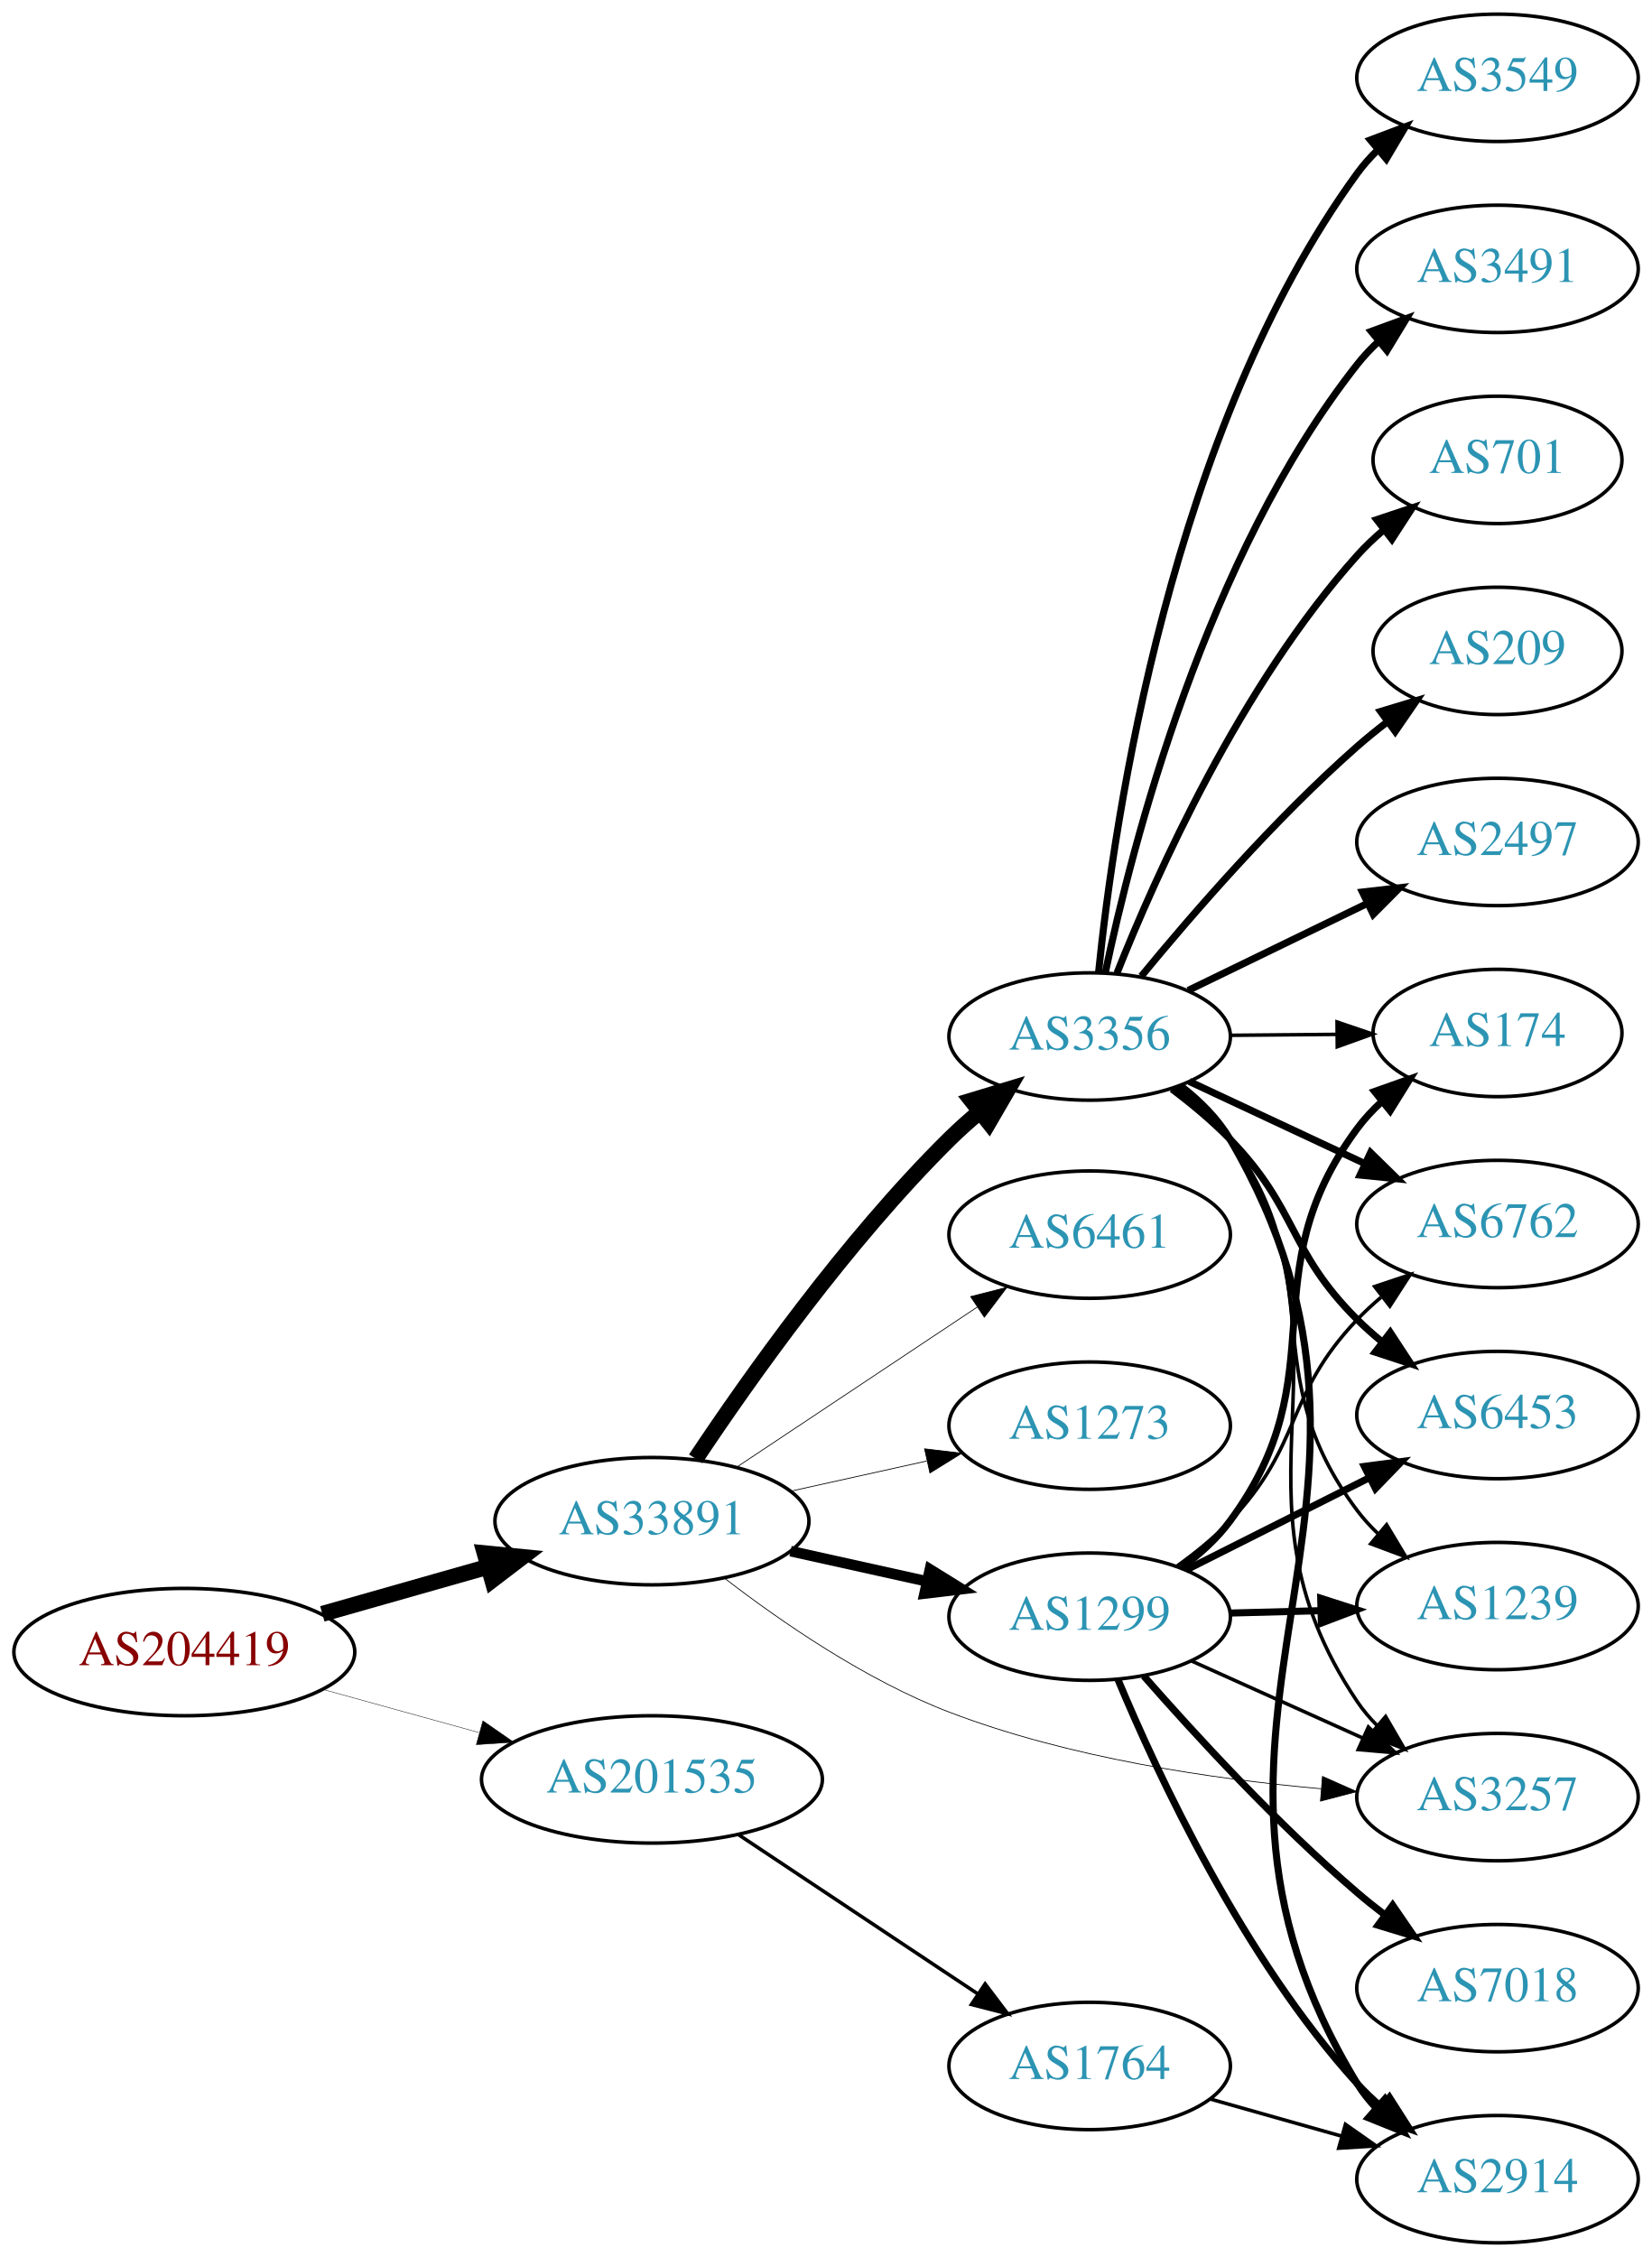
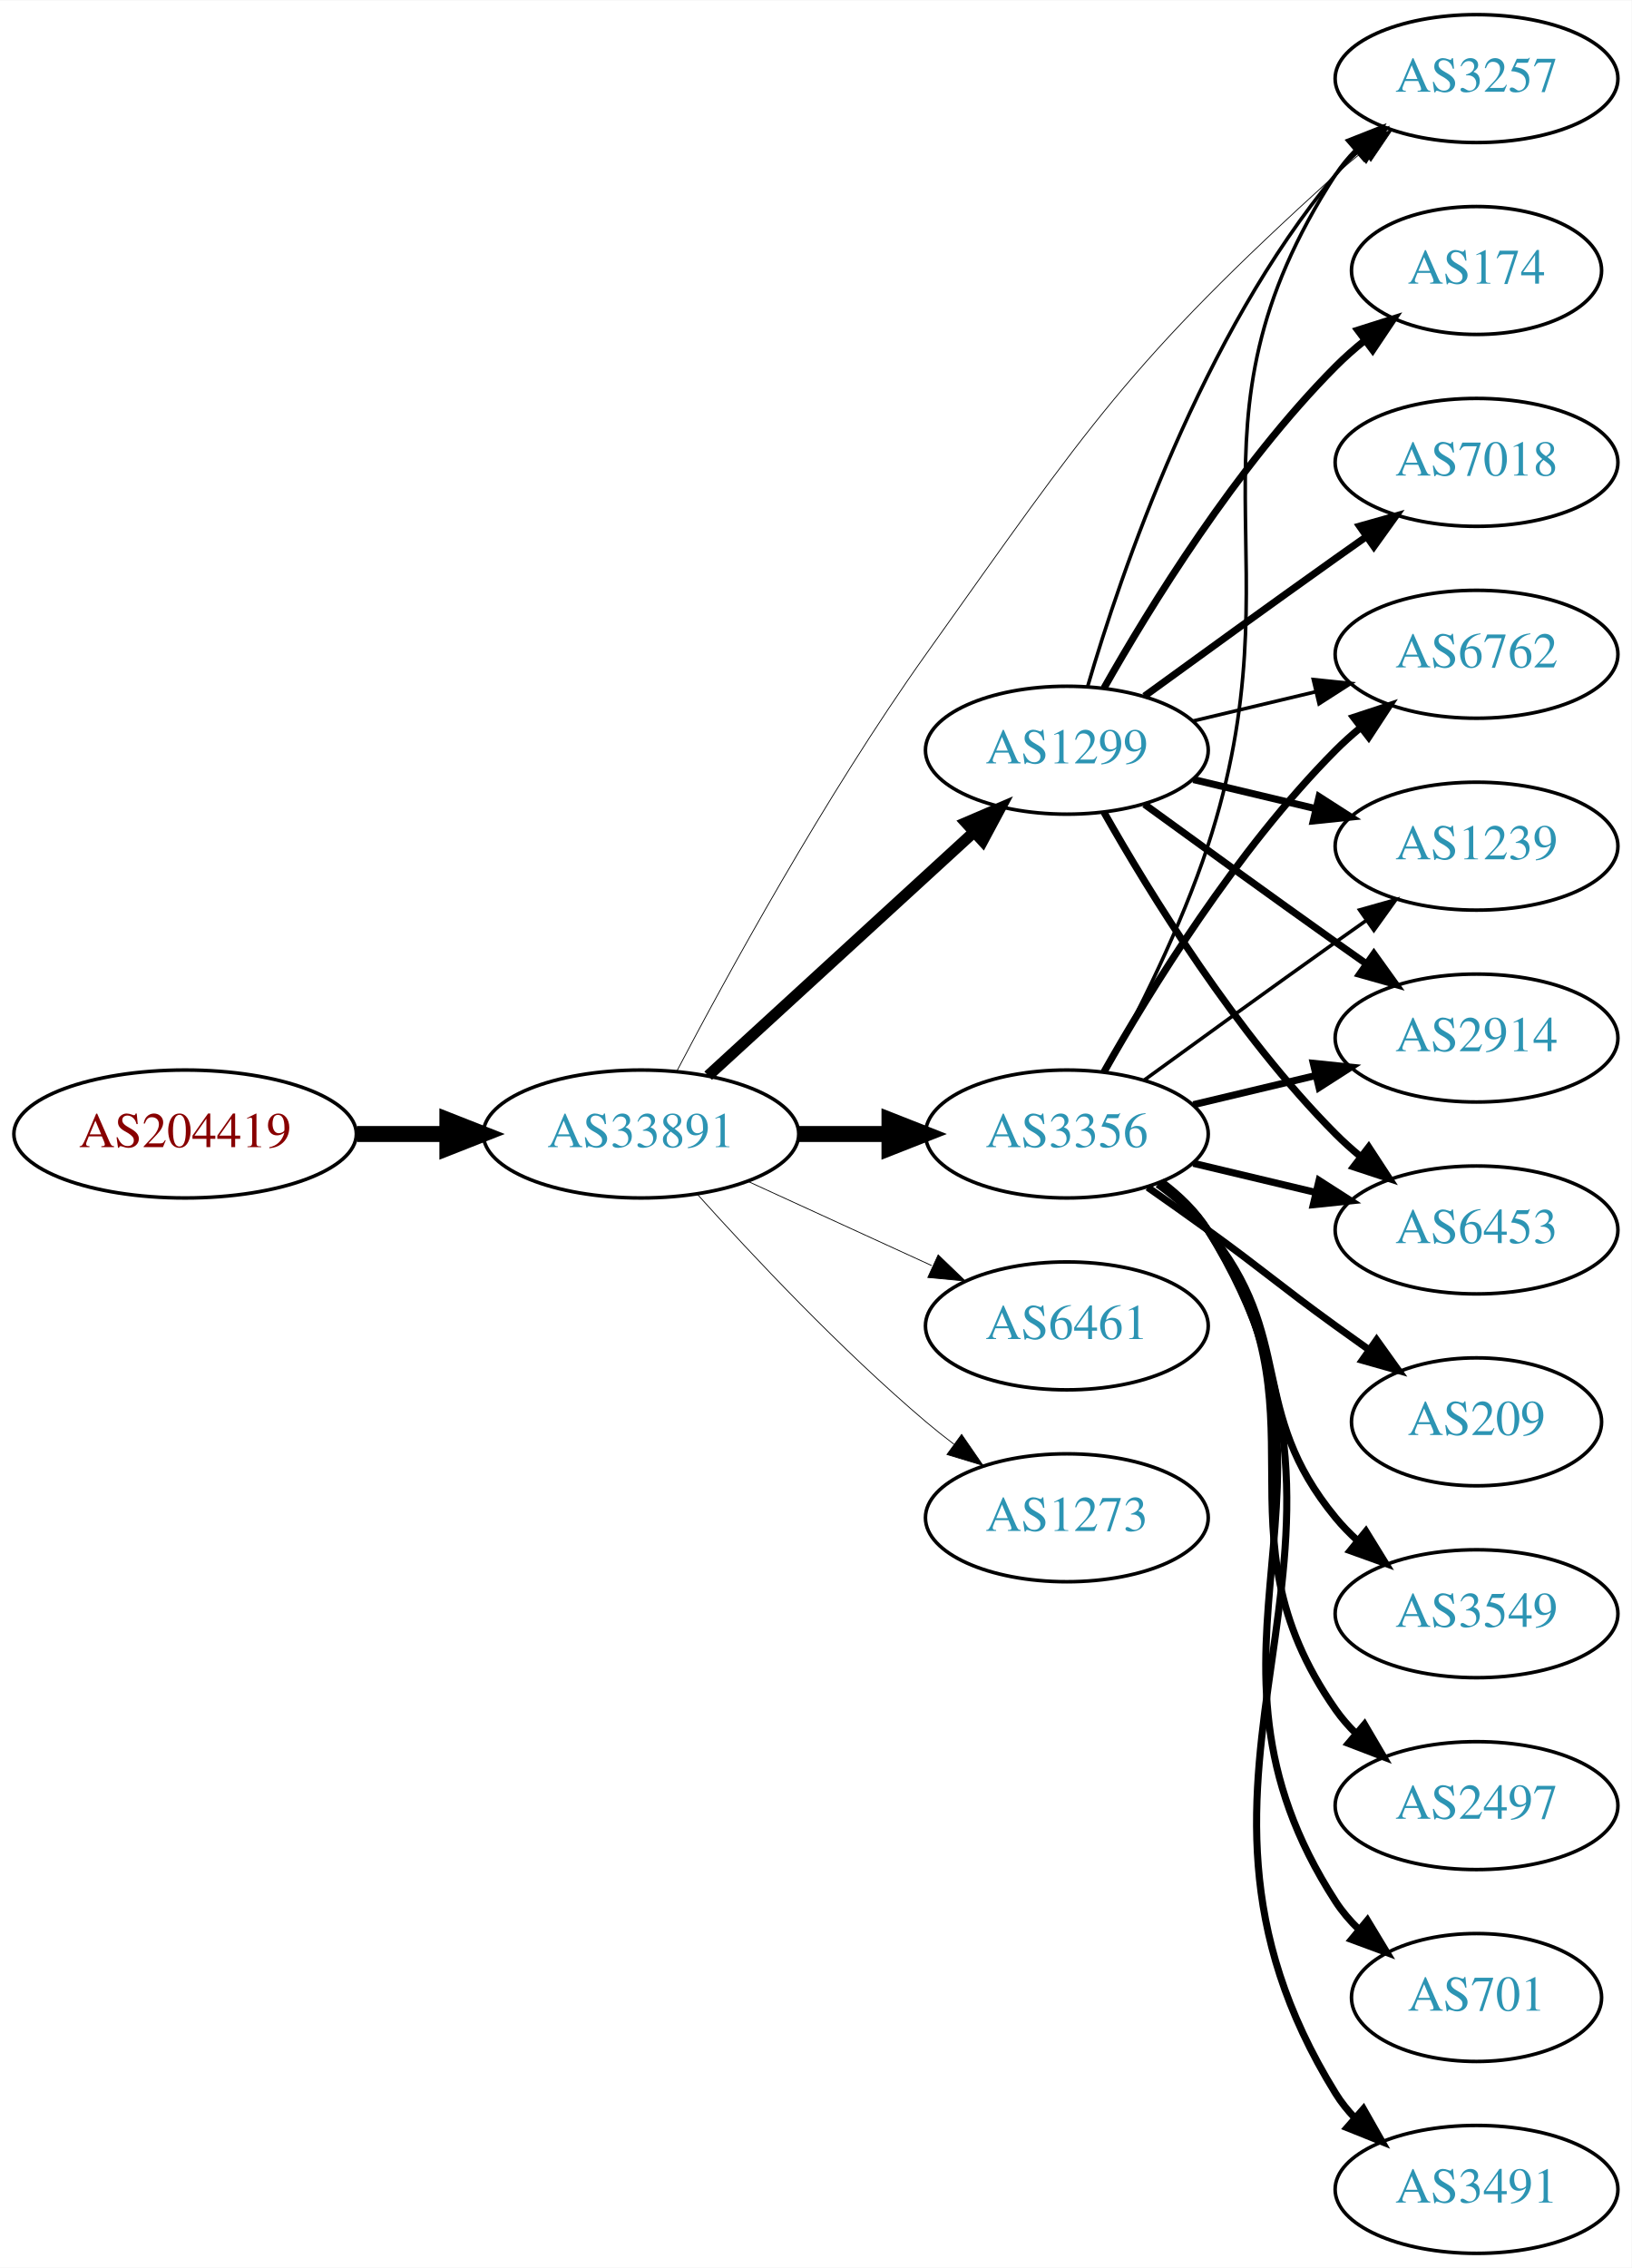
- <svg xmlns="http://www.w3.org/2000/svg" xmlns:xlink="http://www.w3.org/1999/xlink" width="467pt" height="638pt" viewBox="0.00 0.00 466.97 638.00">
+ <svg xmlns="http://www.w3.org/2000/svg" xmlns:xlink="http://www.w3.org/1999/xlink" width="459pt" height="638pt" viewBox="0.00 0.00 459.17 638.00">
  <g id="graph0" class="graph" transform="scale(1 1) rotate(0) translate(4 634)">
-     <polygon fill="white" stroke="none" points="-4,4 -4,-634 462.969,-634 462.969,4 -4,4" />
+     <polygon fill="white" stroke="none" points="-4,4 -4,-634 455.17,-634 455.17,4 -4,4" />
    <g id="node1" class="node">
      <g id="a_node1">
        <a xlink:href="/asn/204419" xlink:title="AS204419 ~ Smart-Connect [AT]">
-           <ellipse fill="#ffffff" stroke="black" cx="48.096" cy="-167" rx="48.192" ry="18" />
-           <text text-anchor="middle" x="48.096" y="-163.3" font-family="Times,serif" font-size="14.00" fill="#880000">AS204419</text>
+           <ellipse fill="#ffffff" stroke="black" cx="48.096" cy="-315" rx="48.192" ry="18" />
+           <text text-anchor="middle" x="48.096" y="-311.3" font-family="Times,serif" font-size="14.00" fill="#880000">AS204419</text>
        </a>
      </g>
    </g>
    <g id="node2" class="node">
      <g id="a_node2">
        <a xlink:href="/asn/33891" xlink:title="AS33891 ~ CORE-BACKBONE GMBH GLOBAL NETWORK [DE]">
-           <ellipse fill="#ffffff" stroke="black" cx="180.287" cy="-204" rx="44.393" ry="18" />
-           <text text-anchor="middle" x="180.287" y="-200.3" font-family="Times,serif" font-size="14.00" fill="#2c94b3">AS33891</text>
+           <ellipse fill="#ffffff" stroke="black" cx="176.388" cy="-315" rx="44.393" ry="18" />
+           <text text-anchor="middle" x="176.388" y="-311.3" font-family="Times,serif" font-size="14.00" fill="#2c94b3">AS33891</text>
        </a>
      </g>
    </g>
    <g id="edge1" class="edge">
-       <path fill="none" stroke="black" stroke-width="4.5" d="M87.103,-177.801C101.756,-181.966 118.638,-186.764 133.918,-191.106" />
-       <polygon fill="black" stroke="black" stroke-width="4.5" points="132.993,-194.937 143.689,-193.883 135.146,-187.362 132.993,-194.937" />
+       <path fill="none" stroke="black" stroke-width="4.5" d="M96.481,-315C104.742,-315 113.386,-315 121.799,-315" />
+       <polygon fill="black" stroke="black" stroke-width="4.5" points="121.904,-318.938 131.904,-315 121.904,-311.063 121.904,-318.938" />
    </g>
    <g id="node3" class="node">
      <g id="a_node3">
-         <a xlink:href="/asn/201535" xlink:title="AS201535 ~ andom-tec [AT]">
-           <ellipse fill="#ffffff" stroke="black" cx="180.287" cy="-131" rx="48.192" ry="18" />
-           <text text-anchor="middle" x="180.287" y="-127.3" font-family="Times,serif" font-size="14.00" fill="#2c94b3">AS201535</text>
+         <a xlink:href="/asn/3356" xlink:title="AS3356 ~ Level 3 Parent, LLC [US]">
+           <ellipse fill="#ffffff" stroke="black" cx="296.23" cy="-315" rx="39.794" ry="18" />
+           <text text-anchor="middle" x="296.23" y="-311.3" font-family="Times,serif" font-size="14.00" fill="#2c94b3">AS3356</text>
        </a>
      </g>
    </g>
    <g id="edge2" class="edge">
-       <path fill="none" stroke="black" stroke-width="0.118" d="M87.453,-156.394C101.226,-152.585 116.932,-148.242 131.413,-144.238" />
-       <polygon fill="black" stroke="black" stroke-width="0.118" points="132.498,-147.569 141.204,-141.531 130.633,-140.822 132.498,-147.569" />
+       <path fill="none" stroke="black" stroke-width="4.5" d="M220.599,-315C228.911,-315 237.674,-315 246.156,-315" />
+       <polygon fill="black" stroke="black" stroke-width="4.5" points="246.315,-318.938 256.315,-315 246.315,-311.063 246.315,-318.938" />
    </g>
    <g id="node4" class="node">
      <g id="a_node4">
-         <a xlink:href="/asn/3257" xlink:title="AS3257 ~ GTT [DE]">
-           <ellipse fill="#ffffff" stroke="black" cx="419.322" cy="-126" rx="39.794" ry="18" />
-           <text text-anchor="middle" x="419.322" y="-122.3" font-family="Times,serif" font-size="14.00" fill="#2c94b3">AS3257</text>
+         <a xlink:href="/asn/1299" xlink:title="AS1299 ~ Telia Carrier [EU]">
+           <ellipse fill="#ffffff" stroke="black" cx="296.23" cy="-423" rx="39.794" ry="18" />
+           <text text-anchor="middle" x="296.23" y="-419.3" font-family="Times,serif" font-size="14.00" fill="#2c94b3">AS1299</text>
        </a>
      </g>
    </g>
    <g id="edge3" class="edge">
-       <path fill="none" stroke="black" stroke-width="0.214" d="M200.805,-187.883C216.869,-175.502 240.762,-159.039 264.383,-150 298.087,-137.103 338.472,-131.13 369.42,-128.367" />
-       <polygon fill="black" stroke="black" stroke-width="0.214" points="369.846,-131.844 379.53,-127.548 369.28,-124.867 369.846,-131.844" />
+       <path fill="none" stroke="black" stroke-width="3.15" d="M195.285,-331.403C215.214,-349.667 247.571,-379.322 270.048,-399.921" />
+       <polygon fill="black" stroke="black" stroke-width="3.15" points="267.813,-402.62 277.55,-406.797 272.543,-397.46 267.813,-402.62" />
    </g>
    <g id="node5" class="node">
      <g id="a_node5">
-         <a xlink:href="/asn/3356" xlink:title="AS3356 ~ Level 3 Parent, LLC [US]">
-           <ellipse fill="#ffffff" stroke="black" cx="304.029" cy="-341" rx="39.794" ry="18" />
-           <text text-anchor="middle" x="304.029" y="-337.3" font-family="Times,serif" font-size="14.00" fill="#2c94b3">AS3356</text>
+         <a xlink:href="/asn/6461" xlink:title="AS6461 ~ Zayo Bandwidth [US]">
+           <ellipse fill="#ffffff" stroke="black" cx="296.23" cy="-261" rx="39.794" ry="18" />
+           <text text-anchor="middle" x="296.23" y="-257.3" font-family="Times,serif" font-size="14.00" fill="#2c94b3">AS6461</text>
        </a>
      </g>
    </g>
    <g id="edge4" class="edge">
-       <path fill="none" stroke="black" stroke-width="4.5" d="M192.646,-221.625C207.556,-244.026 235.269,-283.235 264.383,-312 267.046,-314.631 269.955,-317.226 272.943,-319.717" />
-       <polygon fill="black" stroke="black" stroke-width="4.5" points="270.636,-322.913 280.923,-326.025 275.519,-316.735 270.636,-322.913" />
+       <path fill="none" stroke="black" stroke-width="0.225" d="M206.517,-301.652C222.128,-294.498 241.526,-285.609 258.198,-277.97" />
+       <polygon fill="black" stroke="black" stroke-width="0.225" points="260.017,-280.986 267.65,-273.638 257.101,-274.622 260.017,-280.986" />
    </g>
    <g id="node6" class="node">
      <g id="a_node6">
-         <a xlink:href="/asn/1299" xlink:title="AS1299 ~ Telia Carrier [EU]">
-           <ellipse fill="#ffffff" stroke="black" cx="304.029" cy="-177" rx="39.794" ry="18" />
-           <text text-anchor="middle" x="304.029" y="-173.3" font-family="Times,serif" font-size="14.00" fill="#2c94b3">AS1299</text>
+         <a xlink:href="/asn/3257" xlink:title="AS3257 ~ GTT [DE]">
+           <ellipse fill="#ffffff" stroke="black" cx="411.523" cy="-612" rx="39.794" ry="18" />
+           <text text-anchor="middle" x="411.523" y="-608.3" font-family="Times,serif" font-size="14.00" fill="#2c94b3">AS3257</text>
        </a>
      </g>
    </g>
    <g id="edge5" class="edge">
-       <path fill="none" stroke="black" stroke-width="3" d="M219.473,-195.531C231.688,-192.822 245.326,-189.798 257.982,-186.991" />
-       <polygon fill="black" stroke="black" stroke-width="3" points="258.872,-190.378 267.877,-184.796 257.356,-183.545 258.872,-190.378" />
+       <path fill="none" stroke="black" stroke-width="0.225" d="M186.452,-332.655C200.281,-359.038 228.06,-409.934 256.584,-450 302.344,-514.278 313.444,-531.978 371.877,-585 374.301,-587.2 376.911,-589.372 379.59,-591.47" />
+       <polygon fill="black" stroke="black" stroke-width="0.225" points="377.6,-594.352 387.716,-597.501 381.772,-588.731 377.6,-594.352" />
    </g>
    <g id="node7" class="node">
      <g id="a_node7">
-         <a xlink:href="/asn/6461" xlink:title="AS6461 ~ Zayo Bandwidth [US]">
-           <ellipse fill="#ffffff" stroke="black" cx="304.029" cy="-285" rx="39.794" ry="18" />
-           <text text-anchor="middle" x="304.029" y="-281.3" font-family="Times,serif" font-size="14.00" fill="#2c94b3">AS6461</text>
+         <a xlink:href="/asn/1273" xlink:title="AS1273 ~ Vodafone Group PLC [EU]">
+           <ellipse fill="#ffffff" stroke="black" cx="296.23" cy="-207" rx="39.794" ry="18" />
+           <text text-anchor="middle" x="296.23" y="-203.3" font-family="Times,serif" font-size="14.00" fill="#2c94b3">AS1273</text>
        </a>
      </g>
    </g>
    <g id="edge6" class="edge">
-       <path fill="none" stroke="black" stroke-width="0.214" d="M204.186,-219.235C223.437,-232.044 251.125,-250.466 272.301,-264.555" />
-       <polygon fill="black" stroke="black" stroke-width="0.214" points="270.38,-267.481 280.645,-270.107 274.258,-261.653 270.38,-267.481" />
+       <path fill="none" stroke="black" stroke-width="0.225" d="M192.32,-297.956C207.646,-280.903 232.582,-254.35 256.584,-234 259.081,-231.883 261.741,-229.768 264.453,-227.707" />
+       <polygon fill="black" stroke="black" stroke-width="0.225" points="266.619,-230.459 272.629,-221.734 262.489,-224.806 266.619,-230.459" />
+     </g>
+     <g id="edge16" class="edge">
+       <path fill="none" stroke="black" d="M307.188,-332.47C315.936,-348.518 328.404,-373.198 335.877,-396 362.507,-477.258 325.402,-513.222 371.877,-585 373.461,-587.448 375.353,-589.737 377.437,-591.864" />
+       <polygon fill="black" stroke="black" points="375.23,-594.584 385.087,-598.47 379.805,-589.285 375.23,-594.584" />
    </g>
    <g id="node8" class="node">
      <g id="a_node8">
-         <a xlink:href="/asn/1273" xlink:title="AS1273 ~ Vodafone Group PLC [EU]">
-           <ellipse fill="#ffffff" stroke="black" cx="304.029" cy="-231" rx="39.794" ry="18" />
-           <text text-anchor="middle" x="304.029" y="-227.3" font-family="Times,serif" font-size="14.00" fill="#2c94b3">AS1273</text>
+         <a xlink:href="/asn/2914" xlink:title="AS2914 ~ NTT America, Inc. [US]">
+           <ellipse fill="#ffffff" stroke="black" cx="411.523" cy="-342" rx="39.794" ry="18" />
+           <text text-anchor="middle" x="411.523" y="-338.3" font-family="Times,serif" font-size="14.00" fill="#2c94b3">AS2914</text>
        </a>
      </g>
    </g>
    <g id="edge7" class="edge">
-       <path fill="none" stroke="black" stroke-width="0.214" d="M219.473,-212.469C231.688,-215.178 245.326,-218.202 257.982,-221.009" />
-       <polygon fill="black" stroke="black" stroke-width="0.214" points="257.356,-224.455 267.877,-223.204 258.872,-217.622 257.356,-224.455" />
-     </g>
-     <g id="node20" class="node">
-       <g id="a_node20">
-         <a xlink:href="/asn/1764" xlink:title="AS1764 ~ NEXTLAYER-AS [AT]">
-           <ellipse fill="#ffffff" stroke="black" cx="304.029" cy="-50" rx="39.794" ry="18" />
-           <text text-anchor="middle" x="304.029" y="-46.3" font-family="Times,serif" font-size="14.00" fill="#2c94b3">AS1764</text>
-         </a>
-       </g>
-     </g>
-     <g id="edge26" class="edge">
-       <path fill="none" stroke="black" d="M204.76,-115.382C223.986,-102.591 251.338,-84.392 272.306,-70.441" />
-       <polygon fill="black" stroke="black" points="274.472,-73.204 280.859,-64.751 270.595,-67.376 274.472,-73.204" />
-     </g>
-     <g id="edge18" class="edge">
-       <path fill="none" stroke="black" d="M329.137,-327.021C334.627,-322.823 339.936,-317.773 343.676,-312 383.071,-251.19 339.255,-213.133 379.676,-153 381.303,-150.58 383.225,-148.311 385.329,-146.197" />
-       <polygon fill="black" stroke="black" points="387.696,-148.778 393.019,-139.617 383.145,-143.46 387.696,-148.778" />
+       <path fill="none" stroke="black" stroke-width="2" d="M331.837,-323.248C342.709,-325.838 354.863,-328.735 366.305,-331.462" />
+       <polygon fill="black" stroke="black" stroke-width="2" points="365.589,-334.889 376.128,-333.803 367.212,-328.08 365.589,-334.889" />
    </g>
    <g id="node9" class="node">
      <g id="a_node9">
-         <a xlink:href="/asn/701" xlink:title="AS701 ~ UUNET [US]">
-           <ellipse fill="#ffffff" stroke="black" cx="419.322" cy="-504" rx="35.194" ry="18" />
-           <text text-anchor="middle" x="419.322" y="-500.3" font-family="Times,serif" font-size="14.00" fill="#2c94b3">AS701</text>
+         <a xlink:href="/asn/3549" xlink:title="AS3549 ~ Level 3 Parent, LLC [US]">
+           <ellipse fill="#ffffff" stroke="black" cx="411.523" cy="-180" rx="39.794" ry="18" />
+           <text text-anchor="middle" x="411.523" y="-176.3" font-family="Times,serif" font-size="14.00" fill="#2c94b3">AS3549</text>
        </a>
      </g>
    </g>
    <g id="edge8" class="edge">
-       <path fill="none" stroke="black" stroke-width="2" d="M311.746,-358.921C322.755,-386.585 346.752,-440.32 379.676,-477 381.917,-479.497 384.432,-481.887 387.075,-484.14" />
-       <polygon fill="black" stroke="black" stroke-width="2" points="385.193,-487.109 395.244,-490.458 389.475,-481.572 385.193,-487.109" />
+       <path fill="none" stroke="black" stroke-width="2" d="M321.811,-300.844C326.905,-297.128 331.919,-292.799 335.877,-288 360.941,-257.606 346.812,-237.394 371.877,-207 373.732,-204.75 375.819,-202.604 378.038,-200.576" />
+       <polygon fill="black" stroke="black" stroke-width="2" points="380.386,-203.177 385.942,-194.156 375.973,-197.744 380.386,-203.177" />
    </g>
    <g id="node10" class="node">
      <g id="a_node10">
-         <a xlink:href="/asn/209" xlink:title="AS209 ~ CenturyLink Communications, LLC [US]">
-           <ellipse fill="#ffffff" stroke="black" cx="419.322" cy="-450" rx="35.194" ry="18" />
-           <text text-anchor="middle" x="419.322" y="-446.3" font-family="Times,serif" font-size="14.00" fill="#2c94b3">AS209</text>
+         <a xlink:href="/asn/6453" xlink:title="AS6453 ~ TATA COMMUNICATIONS (AMERICA) INC [US]">
+           <ellipse fill="#ffffff" stroke="black" cx="411.523" cy="-288" rx="39.794" ry="18" />
+           <text text-anchor="middle" x="411.523" y="-284.3" font-family="Times,serif" font-size="14.00" fill="#2c94b3">AS6453</text>
        </a>
      </g>
    </g>
    <g id="edge9" class="edge">
-       <path fill="none" stroke="black" stroke-width="2" d="M318.621,-358.042C332.873,-375.38 356.396,-402.538 379.676,-423 382.339,-425.34 385.207,-427.662 388.134,-429.903" />
-       <polygon fill="black" stroke="black" stroke-width="2" points="386.282,-432.885 396.421,-435.96 390.413,-427.234 386.282,-432.885" />
+       <path fill="none" stroke="black" stroke-width="2" d="M331.837,-306.752C342.709,-304.162 354.863,-301.265 366.305,-298.538" />
+       <polygon fill="black" stroke="black" stroke-width="2" points="367.212,-301.92 376.128,-296.197 365.589,-295.111 367.212,-301.92" />
    </g>
    <g id="node11" class="node">
      <g id="a_node11">
        <a xlink:href="/asn/6762" xlink:title="AS6762 ~ TELECOM ITALIA SPARKLE S.p.A. [IT]">
-           <ellipse fill="#ffffff" stroke="black" cx="419.322" cy="-288" rx="39.794" ry="18" />
-           <text text-anchor="middle" x="419.322" y="-284.3" font-family="Times,serif" font-size="14.00" fill="#2c94b3">AS6762</text>
+           <ellipse fill="#ffffff" stroke="black" cx="411.523" cy="-450" rx="39.794" ry="18" />
+           <text text-anchor="middle" x="411.523" y="-446.3" font-family="Times,serif" font-size="14.00" fill="#2c94b3">AS6762</text>
        </a>
      </g>
    </g>
    <g id="edge10" class="edge">
-       <path fill="none" stroke="black" stroke-width="2" d="M332.166,-328.305C347.05,-321.342 365.706,-312.615 381.848,-305.063" />
-       <polygon fill="black" stroke="black" stroke-width="2" points="383.44,-308.183 391.015,-300.775 380.474,-301.842 383.44,-308.183" />
+       <path fill="none" stroke="black" stroke-width="2" d="M306.69,-332.49C319.472,-355.096 343.904,-394.886 371.877,-423 373.987,-425.121 376.283,-427.188 378.669,-429.171" />
+       <polygon fill="black" stroke="black" stroke-width="2" points="376.921,-432.242 386.984,-435.556 381.184,-426.69 376.921,-432.242" />
    </g>
    <g id="node12" class="node">
      <g id="a_node12">
-         <a xlink:href="/asn/6453" xlink:title="AS6453 ~ TATA COMMUNICATIONS (AMERICA) INC [US]">
-           <ellipse fill="#ffffff" stroke="black" cx="419.322" cy="-234" rx="39.794" ry="18" />
-           <text text-anchor="middle" x="419.322" y="-230.3" font-family="Times,serif" font-size="14.00" fill="#2c94b3">AS6453</text>
+         <a xlink:href="/asn/2497" xlink:title="AS2497 ~ Internet Initiative Japan Inc. [JP]">
+           <ellipse fill="#ffffff" stroke="black" cx="411.523" cy="-126" rx="39.794" ry="18" />
+           <text text-anchor="middle" x="411.523" y="-122.3" font-family="Times,serif" font-size="14.00" fill="#2c94b3">AS2497</text>
        </a>
      </g>
    </g>
    <g id="edge11" class="edge">
-       <path fill="none" stroke="black" stroke-width="2" d="M327.275,-326.163C332.918,-321.914 338.766,-317.054 343.676,-312 363.007,-292.098 360.01,-280.571 379.676,-261 381.797,-258.889 384.101,-256.83 386.491,-254.852" />
-       <polygon fill="black" stroke="black" stroke-width="2" points="389.005,-257.335 394.816,-248.476 384.749,-251.778 389.005,-257.335" />
+       <path fill="none" stroke="black" stroke-width="2" d="M322.39,-301.284C327.454,-297.545 332.309,-293.096 335.877,-288 371.49,-237.131 336.263,-203.869 371.877,-153 373.549,-150.611 375.504,-148.365 377.631,-146.267" />
+       <polygon fill="black" stroke="black" stroke-width="2" points="379.996,-148.851 385.364,-139.716 375.471,-143.51 379.996,-148.851" />
    </g>
    <g id="node13" class="node">
      <g id="a_node13">
-         <a xlink:href="/asn/2914" xlink:title="AS2914 ~ NTT America, Inc. [US]">
-           <ellipse fill="#ffffff" stroke="black" cx="419.322" cy="-18" rx="39.794" ry="18" />
-           <text text-anchor="middle" x="419.322" y="-14.3" font-family="Times,serif" font-size="14.00" fill="#2c94b3">AS2914</text>
+         <a xlink:href="/asn/701" xlink:title="AS701 ~ UUNET [US]">
+           <ellipse fill="#ffffff" stroke="black" cx="411.523" cy="-72" rx="35.194" ry="18" />
+           <text text-anchor="middle" x="411.523" y="-68.3" font-family="Times,serif" font-size="14.00" fill="#2c94b3">AS701</text>
        </a>
      </g>
    </g>
    <g id="edge12" class="edge">
-       <path fill="none" stroke="black" stroke-width="2" d="M329.898,-326.934C335.233,-322.791 340.28,-317.788 343.676,-312 404.264,-208.719 317.344,-147.238 379.676,-45 381.194,-42.51 383.038,-40.191 385.087,-38.042" />
-       <polygon fill="black" stroke="black" stroke-width="2" points="387.458,-40.618 392.674,-31.397 382.846,-35.353 387.458,-40.618" />
+       <path fill="none" stroke="black" stroke-width="2" d="M322.666,-301.47C327.716,-297.722 332.496,-293.221 335.877,-288 382.351,-216.222 325.402,-170.778 371.877,-99 373.7,-96.183 375.931,-93.576 378.392,-91.184" />
+       <polygon fill="black" stroke="black" stroke-width="2" points="380.81,-93.726 386.287,-84.656 376.35,-88.331 380.81,-93.726" />
    </g>
    <g id="node14" class="node">
      <g id="a_node14">
-         <a xlink:href="/asn/2497" xlink:title="AS2497 ~ Internet Initiative Japan Inc. [JP]">
-           <ellipse fill="#ffffff" stroke="black" cx="419.322" cy="-396" rx="39.794" ry="18" />
-           <text text-anchor="middle" x="419.322" y="-392.3" font-family="Times,serif" font-size="14.00" fill="#2c94b3">AS2497</text>
+         <a xlink:href="/asn/3491" xlink:title="AS3491 ~ PCCW Global, Inc. [US]">
+           <ellipse fill="#ffffff" stroke="black" cx="411.523" cy="-18" rx="39.794" ry="18" />
+           <text text-anchor="middle" x="411.523" y="-14.3" font-family="Times,serif" font-size="14.00" fill="#2c94b3">AS3491</text>
        </a>
      </g>
    </g>
    <g id="edge13" class="edge">
-       <path fill="none" stroke="black" stroke-width="2" d="M331.878,-354.034C346.975,-361.363 366.019,-370.609 382.388,-378.555" />
-       <polygon fill="black" stroke="black" stroke-width="2" points="381.142,-381.841 391.666,-383.059 384.199,-375.543 381.142,-381.841" />
+       <path fill="none" stroke="black" stroke-width="2" d="M322.827,-301.572C327.868,-297.819 332.604,-293.29 335.877,-288 393.318,-195.153 314.436,-137.847 371.877,-45 373.411,-42.52 375.266,-40.208 377.324,-38.064" />
+       <polygon fill="black" stroke="black" stroke-width="2" points="379.694,-40.641 384.926,-31.428 375.091,-35.368 379.694,-40.641" />
    </g>
    <g id="node15" class="node">
      <g id="a_node15">
-         <a xlink:href="/asn/3549" xlink:title="AS3549 ~ Level 3 Parent, LLC [US]">
-           <ellipse fill="#ffffff" stroke="black" cx="419.322" cy="-612" rx="39.794" ry="18" />
-           <text text-anchor="middle" x="419.322" y="-608.3" font-family="Times,serif" font-size="14.00" fill="#2c94b3">AS3549</text>
+         <a xlink:href="/asn/209" xlink:title="AS209 ~ CenturyLink Communications, LLC [US]">
+           <ellipse fill="#ffffff" stroke="black" cx="411.523" cy="-234" rx="35.194" ry="18" />
+           <text text-anchor="middle" x="411.523" y="-230.3" font-family="Times,serif" font-size="14.00" fill="#2c94b3">AS209</text>
        </a>
      </g>
    </g>
    <g id="edge14" class="edge">
-       <path fill="none" stroke="black" stroke-width="2" d="M306.533,-359.011C310.912,-402.008 326.903,-512.459 379.676,-585 381.391,-587.358 383.378,-589.582 385.526,-591.665" />
-       <polygon fill="black" stroke="black" stroke-width="2" points="383.389,-594.44 393.299,-598.186 387.888,-589.078 383.389,-594.44" />
+       <path fill="none" stroke="black" stroke-width="2" d="M318.987,-299.991C324.522,-296.121 330.44,-291.936 335.877,-288 352.076,-276.271 355.677,-272.729 371.877,-261 374.905,-258.807 378.084,-256.537 381.263,-254.287" />
+       <polygon fill="black" stroke="black" stroke-width="2" points="383.405,-257.059 389.573,-248.445 379.379,-251.333 383.405,-257.059" />
    </g>
    <g id="node16" class="node">
      <g id="a_node16">
-         <a xlink:href="/asn/3491" xlink:title="AS3491 ~ PCCW Global, Inc. [US]">
-           <ellipse fill="#ffffff" stroke="black" cx="419.322" cy="-558" rx="39.794" ry="18" />
-           <text text-anchor="middle" x="419.322" y="-554.3" font-family="Times,serif" font-size="14.00" fill="#2c94b3">AS3491</text>
+         <a xlink:href="/asn/1239" xlink:title="AS1239 ~ Sprint [US]">
+           <ellipse fill="#ffffff" stroke="black" cx="411.523" cy="-396" rx="39.794" ry="18" />
+           <text text-anchor="middle" x="411.523" y="-392.3" font-family="Times,serif" font-size="14.00" fill="#2c94b3">AS1239</text>
        </a>
      </g>
    </g>
    <g id="edge15" class="edge">
-       <path fill="none" stroke="black" stroke-width="2" d="M308.436,-358.978C315.973,-394.896 336.887,-476.731 379.676,-531 381.481,-533.29 383.533,-535.465 385.726,-537.513" />
-       <polygon fill="black" stroke="black" stroke-width="2" points="383.636,-540.326 393.584,-543.971 388.08,-534.918 383.636,-540.326" />
+       <path fill="none" stroke="black" d="M318.078,-330.222C333.012,-341.091 353.626,-356.025 371.877,-369 374.697,-371.005 377.64,-373.085 380.588,-375.159" />
+       <polygon fill="black" stroke="black" points="378.616,-378.05 388.813,-380.926 382.634,-372.319 378.616,-378.05" />
+     </g>
+     <g id="edge23" class="edge">
+       <path fill="none" stroke="black" d="M302.104,-441.002C311.418,-472.844 334.235,-539.981 371.877,-585 373.747,-587.237 375.845,-589.374 378.072,-591.396" />
+       <polygon fill="black" stroke="black" points="376.015,-594.234 385.99,-597.804 380.418,-588.793 376.015,-594.234" />
+     </g>
+     <g id="edge18" class="edge">
+       <path fill="none" stroke="black" stroke-width="2" d="M318.078,-407.778C333.012,-396.909 353.626,-381.975 371.877,-369 374.697,-366.995 377.64,-364.915 380.588,-362.841" />
+       <polygon fill="black" stroke="black" stroke-width="2" points="382.634,-365.681 388.813,-357.074 378.616,-359.95 382.634,-365.681" />
+     </g>
+     <g id="edge22" class="edge">
+       <path fill="none" stroke="black" stroke-width="2" d="M306.69,-405.51C319.472,-382.904 343.904,-343.114 371.877,-315 373.987,-312.879 376.283,-310.812 378.669,-308.829" />
+       <polygon fill="black" stroke="black" stroke-width="2" points="381.184,-311.31 386.984,-302.444 376.921,-305.758 381.184,-311.31" />
+     </g>
+     <g id="edge21" class="edge">
+       <path fill="none" stroke="black" d="M331.837,-431.248C342.709,-433.838 354.863,-436.735 366.305,-439.462" />
+       <polygon fill="black" stroke="black" points="365.589,-442.889 376.128,-441.803 367.212,-436.08 365.589,-442.889" />
+     </g>
+     <g id="edge17" class="edge">
+       <path fill="none" stroke="black" stroke-width="2" d="M331.837,-414.752C342.709,-412.162 354.863,-409.265 366.305,-406.538" />
+       <polygon fill="black" stroke="black" stroke-width="2" points="367.212,-409.92 376.128,-404.197 365.589,-403.111 367.212,-409.92" />
    </g>
    <g id="node17" class="node">
      <g id="a_node17">
-         <a xlink:href="/asn/1239" xlink:title="AS1239 ~ Sprint [US]">
-           <ellipse fill="#ffffff" stroke="black" cx="419.322" cy="-180" rx="39.794" ry="18" />
-           <text text-anchor="middle" x="419.322" y="-176.3" font-family="Times,serif" font-size="14.00" fill="#2c94b3">AS1239</text>
-         </a>
-       </g>
-     </g>
-     <g id="edge16" class="edge">
-       <path fill="none" stroke="black" d="M328.715,-326.731C334.212,-322.538 339.631,-317.563 343.676,-312 372.687,-272.099 349.992,-246.403 379.676,-207 381.43,-204.671 383.445,-202.468 385.613,-200.399" />
-       <polygon fill="black" stroke="black" points="387.972,-202.99 393.423,-193.905 383.496,-197.608 387.972,-202.99" />
+         <a xlink:href="/asn/174" xlink:title="AS174 ~ Cogent Communications [US]">
+           <ellipse fill="#ffffff" stroke="black" cx="411.523" cy="-558" rx="35.194" ry="18" />
+           <text text-anchor="middle" x="411.523" y="-554.3" font-family="Times,serif" font-size="14.00" fill="#2c94b3">AS174</text>
+         </a>
+       </g>
+     </g>
+     <g id="edge19" class="edge">
+       <path fill="none" stroke="black" stroke-width="2" d="M306.69,-440.49C319.472,-463.096 343.904,-502.886 371.877,-531 374.377,-533.513 377.138,-535.949 379.999,-538.261" />
+       <polygon fill="black" stroke="black" stroke-width="2" points="378.097,-541.21 388.196,-544.413 382.299,-535.611 378.097,-541.21" />
    </g>
    <g id="node18" class="node">
      <g id="a_node18">
-         <a xlink:href="/asn/174" xlink:title="AS174 ~ Cogent Communications [US]">
-           <ellipse fill="#ffffff" stroke="black" cx="419.322" cy="-342" rx="35.194" ry="18" />
-           <text text-anchor="middle" x="419.322" y="-338.3" font-family="Times,serif" font-size="14.00" fill="#2c94b3">AS174</text>
-         </a>
-       </g>
-     </g>
-     <g id="edge17" class="edge">
-       <path fill="none" stroke="black" d="M343.702,-341.341C353.407,-341.427 363.898,-341.52 373.861,-341.608" />
-       <polygon fill="black" stroke="black" points="373.966,-345.109 383.997,-341.697 374.028,-338.109 373.966,-345.109" />
-     </g>
-     <g id="edge25" class="edge">
-       <path fill="none" stroke="black" d="M332.744,-164.524C347.283,-157.979 365.297,-149.87 381.042,-142.782" />
-       <polygon fill="black" stroke="black" points="382.819,-145.82 390.501,-138.524 379.946,-139.437 382.819,-145.82" />
-     </g>
-     <g id="edge19" class="edge">
-       <path fill="none" stroke="black" d="M328.706,-191.31C333.958,-195.072 339.268,-199.382 343.676,-204 364.365,-225.674 358.987,-239.326 379.676,-261 381.742,-263.165 384.007,-265.262 386.37,-267.266" />
-       <polygon fill="black" stroke="black" points="384.6,-270.323 394.646,-273.69 388.893,-264.793 384.6,-270.323" />
-     </g>
-     <g id="edge24" class="edge">
-       <path fill="none" stroke="black" stroke-width="2" d="M331.306,-190.22C346.749,-197.99 366.467,-207.911 383.227,-216.343" />
-       <polygon fill="black" stroke="black" stroke-width="2" points="381.682,-219.484 392.188,-220.851 384.828,-213.23 381.682,-219.484" />
-     </g>
-     <g id="edge21" class="edge">
-       <path fill="none" stroke="black" stroke-width="2" d="M312.056,-159.175C323.313,-132.214 347.444,-80.454 379.676,-45 381.689,-42.786 383.915,-40.653 386.253,-38.624" />
-       <polygon fill="black" stroke="black" stroke-width="2" points="388.782,-41.088 394.481,-32.157 384.456,-35.584 388.782,-41.088" />
+         <a xlink:href="/asn/7018" xlink:title="AS7018 ~ AT&amp;T Services, Inc. [US]">
+           <ellipse fill="#ffffff" stroke="black" cx="411.523" cy="-504" rx="39.794" ry="18" />
+           <text text-anchor="middle" x="411.523" y="-500.3" font-family="Times,serif" font-size="14.00" fill="#2c94b3">AS7018</text>
+         </a>
+       </g>
    </g>
    <g id="edge20" class="edge">
-       <path fill="none" stroke="black" stroke-width="2" d="M343.702,-178.024C351.905,-178.241 360.669,-178.473 369.201,-178.699" />
-       <polygon fill="black" stroke="black" stroke-width="2" points="369.351,-182.204 379.44,-178.97 369.536,-175.207 369.351,-182.204" />
-     </g>
-     <g id="edge22" class="edge">
-       <path fill="none" stroke="black" stroke-width="2" d="M329.99,-190.859C335.065,-194.59 339.975,-199.001 343.676,-204 374.536,-245.683 348.816,-273.317 379.676,-315 381.673,-317.697 384.021,-320.223 386.557,-322.563" />
-       <polygon fill="black" stroke="black" stroke-width="2" points="384.582,-325.466 394.566,-329.012 388.972,-320.014 384.582,-325.466" />
-     </g>
-     <g id="node19" class="node">
-       <g id="a_node19">
-         <a xlink:href="/asn/7018" xlink:title="AS7018 ~ AT&amp;T Services, Inc. [US]">
-           <ellipse fill="#ffffff" stroke="black" cx="419.322" cy="-72" rx="39.794" ry="18" />
-           <text text-anchor="middle" x="419.322" y="-68.3" font-family="Times,serif" font-size="14.00" fill="#2c94b3">AS7018</text>
-         </a>
-       </g>
-     </g>
-     <g id="edge23" class="edge">
-       <path fill="none" stroke="black" stroke-width="2" d="M319.313,-160.244C333.732,-143.786 357.047,-118.394 379.676,-99 382.162,-96.87 384.814,-94.746 387.521,-92.678" />
-       <polygon fill="black" stroke="black" stroke-width="2" points="389.689,-95.428 395.689,-86.696 385.553,-89.781 389.689,-95.428" />
-     </g>
-     <g id="edge27" class="edge">
-       <path fill="none" stroke="black" d="M338.103,-40.658C349.75,-37.368 363.015,-33.622 375.359,-30.135" />
-       <polygon fill="black" stroke="black" points="376.339,-33.495 385.012,-27.409 374.437,-26.759 376.339,-33.495" />
+       <path fill="none" stroke="black" stroke-width="2" d="M318.078,-438.222C333.012,-449.091 353.626,-464.025 371.877,-477 374.697,-479.005 377.64,-481.085 380.588,-483.159" />
+       <polygon fill="black" stroke="black" stroke-width="2" points="378.616,-486.05 388.813,-488.926 382.634,-480.319 378.616,-486.05" />
    </g>
  </g>
</svg>
